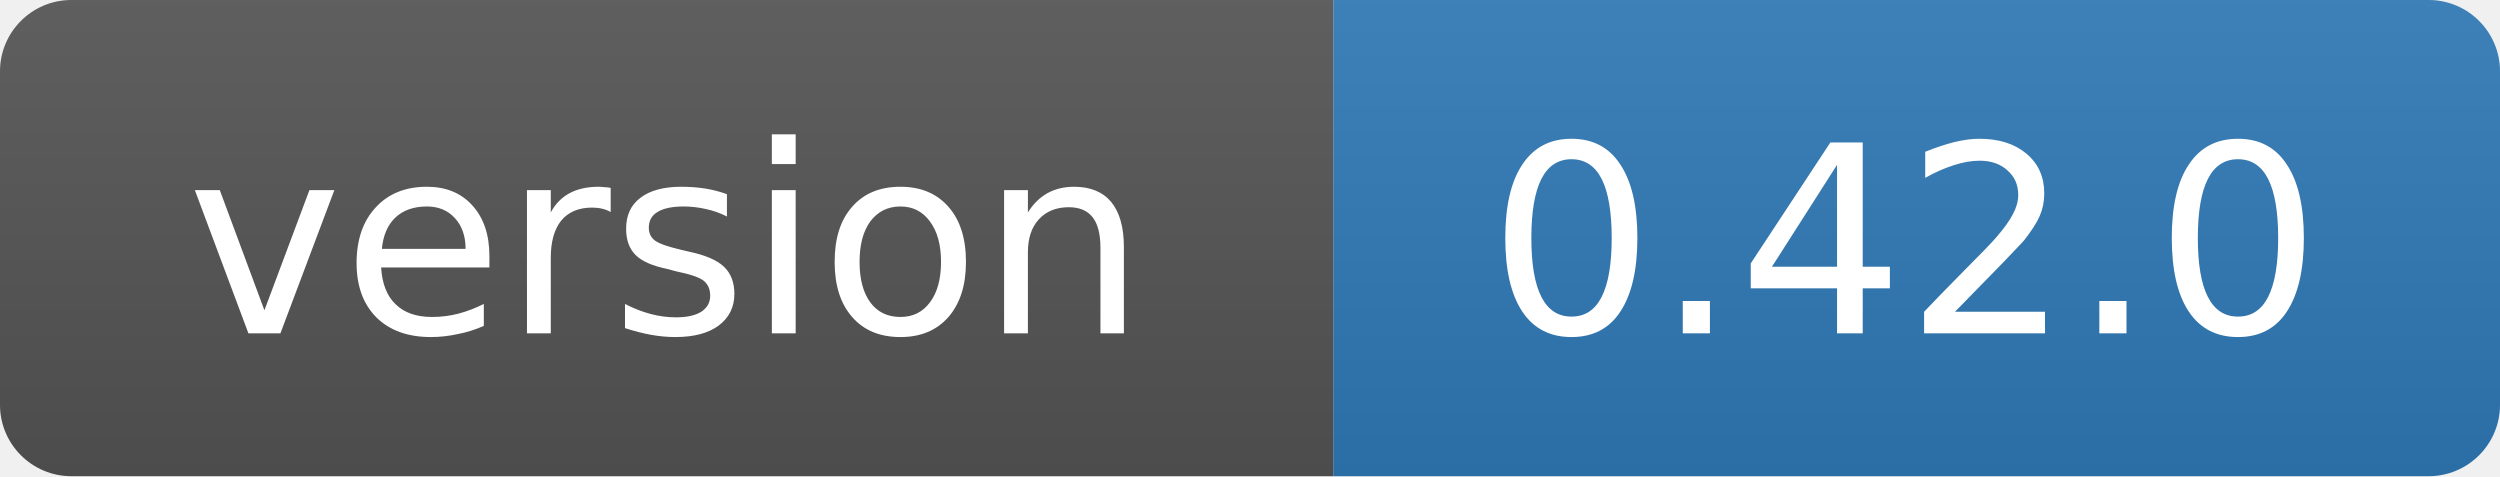
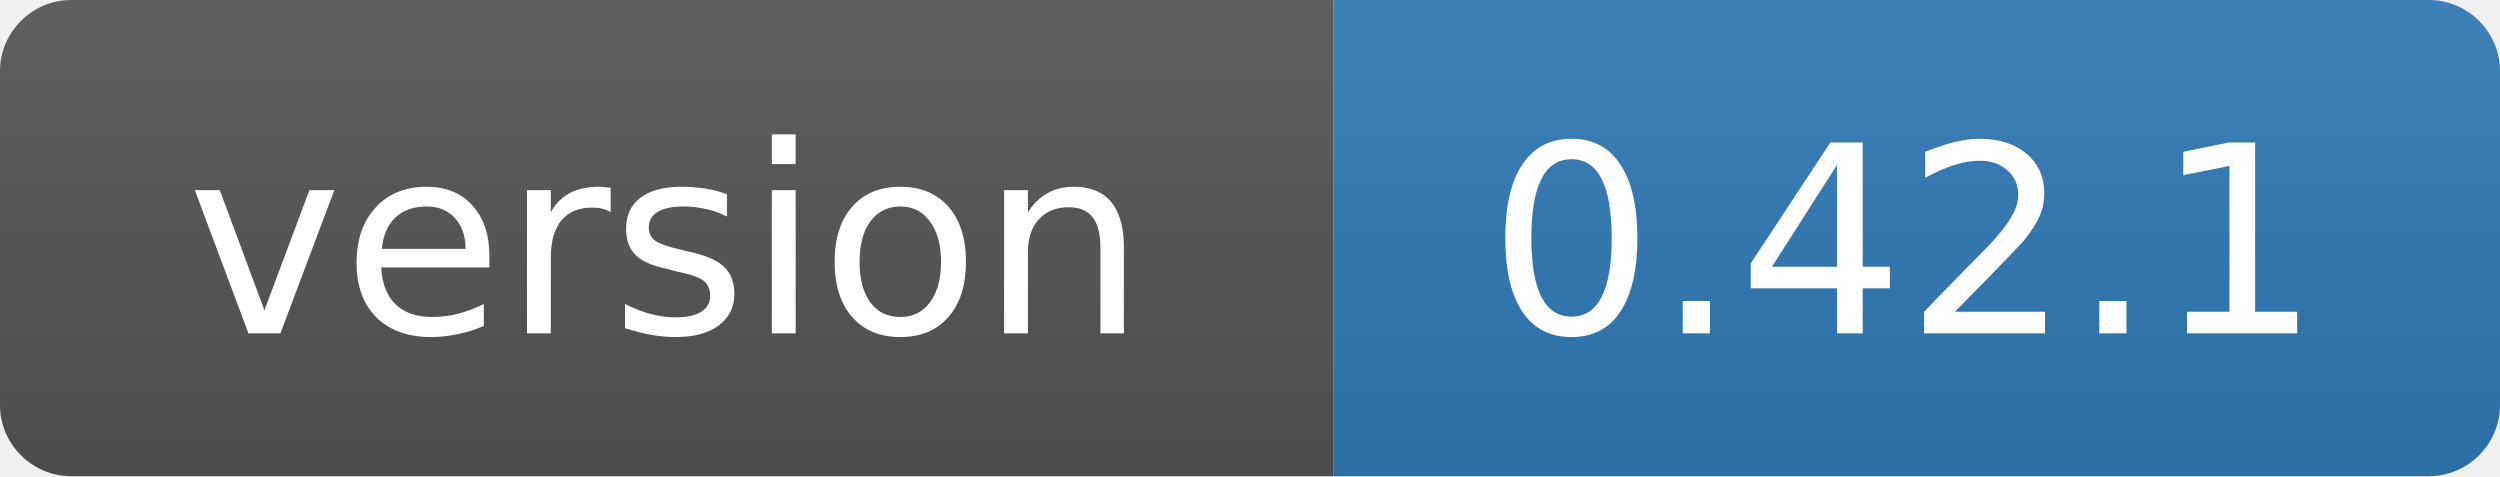
- <svg xmlns="http://www.w3.org/2000/svg" width="105" height="20" role="img" aria-label="version: 0.42.0">
+ <svg xmlns="http://www.w3.org/2000/svg" width="105" height="20" role="img" aria-label="version: 0.42.1">
  <linearGradient id="s" x2="0" y2="100%">
    <stop offset="0" stop-color="#bbb" stop-opacity=".1" />
    <stop offset="1" stop-opacity=".1" />
  </linearGradient>
  <clipPath id="r">
    <rect width="105" height="20" rx="3" fill="#fff" />
  </clipPath>
  <g clip-path="url(#r)">
    <rect width="56" height="20" fill="#555" />
    <rect x="56" width="49" height="20" fill="#2f7ab8" />
    <rect width="105" height="20" fill="url(#s)" />
  </g>
  <g fill="#fff" text-anchor="middle" font-family="Verdana,Geneva,DejaVu Sans,sans-serif" font-size="11">
    <text x="28" y="14">version</text>
-     <text x="80" y="14">0.42.0</text>
+     <text x="80" y="14">0.42.1</text>
  </g>
</svg>
